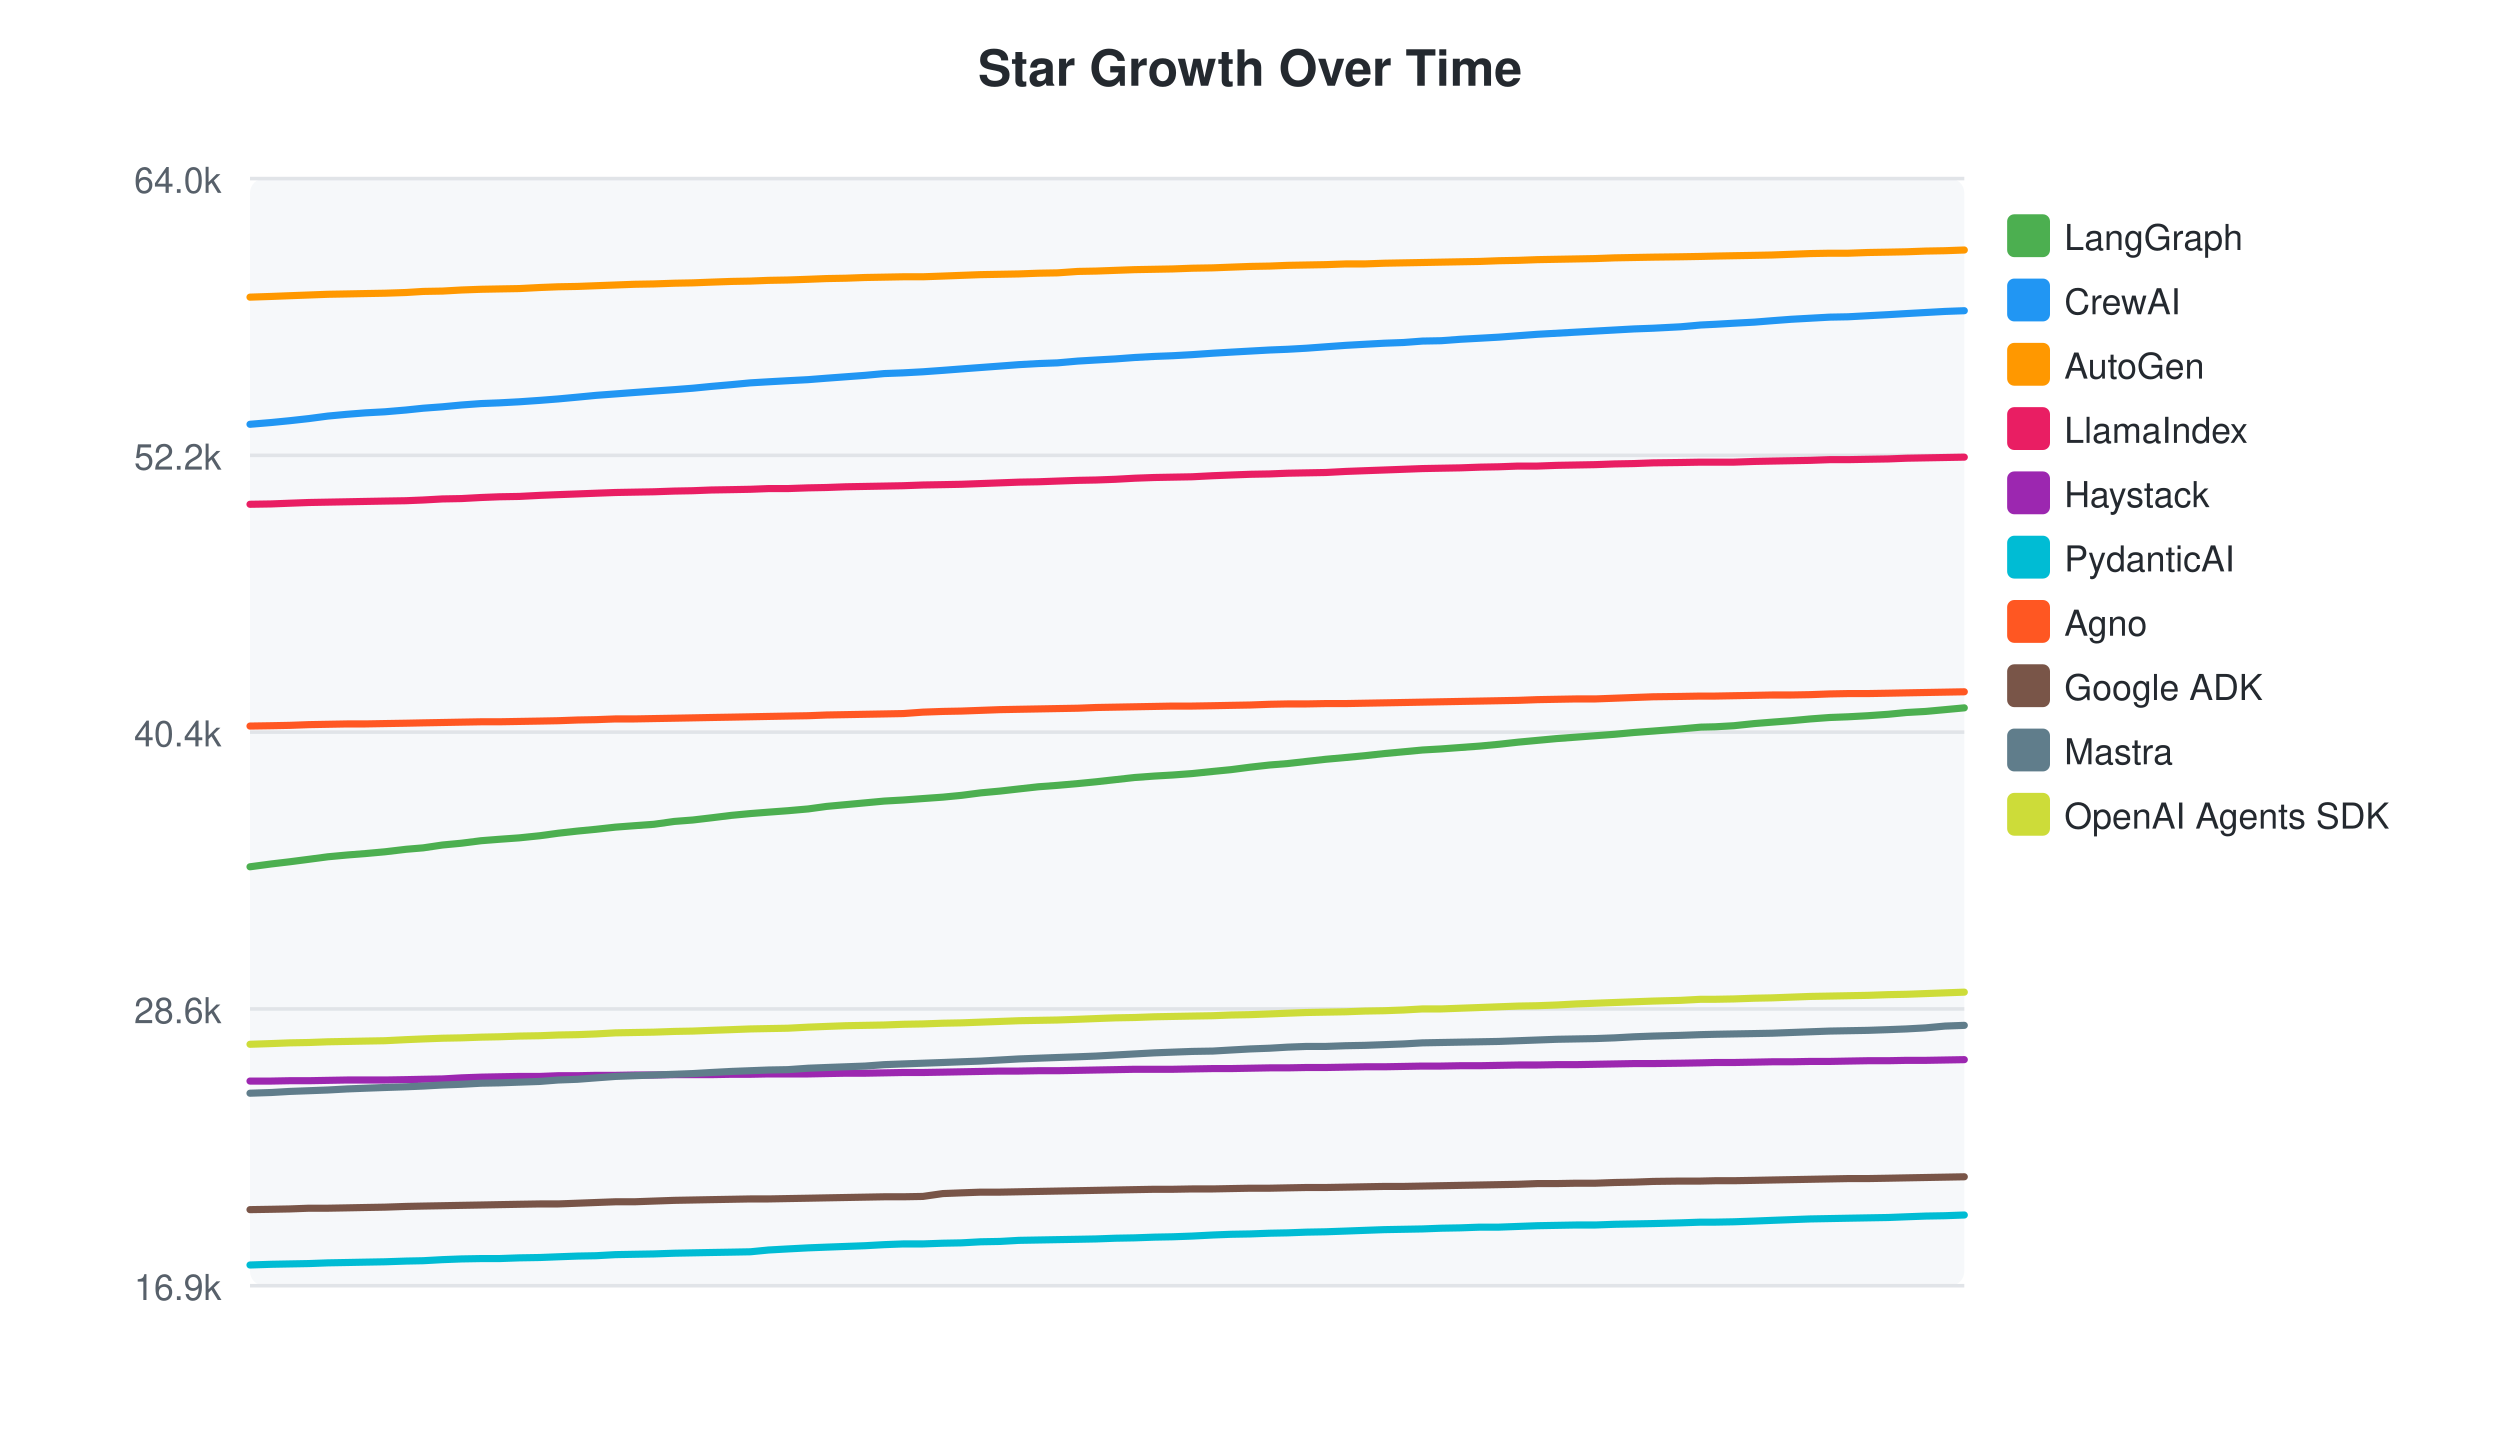
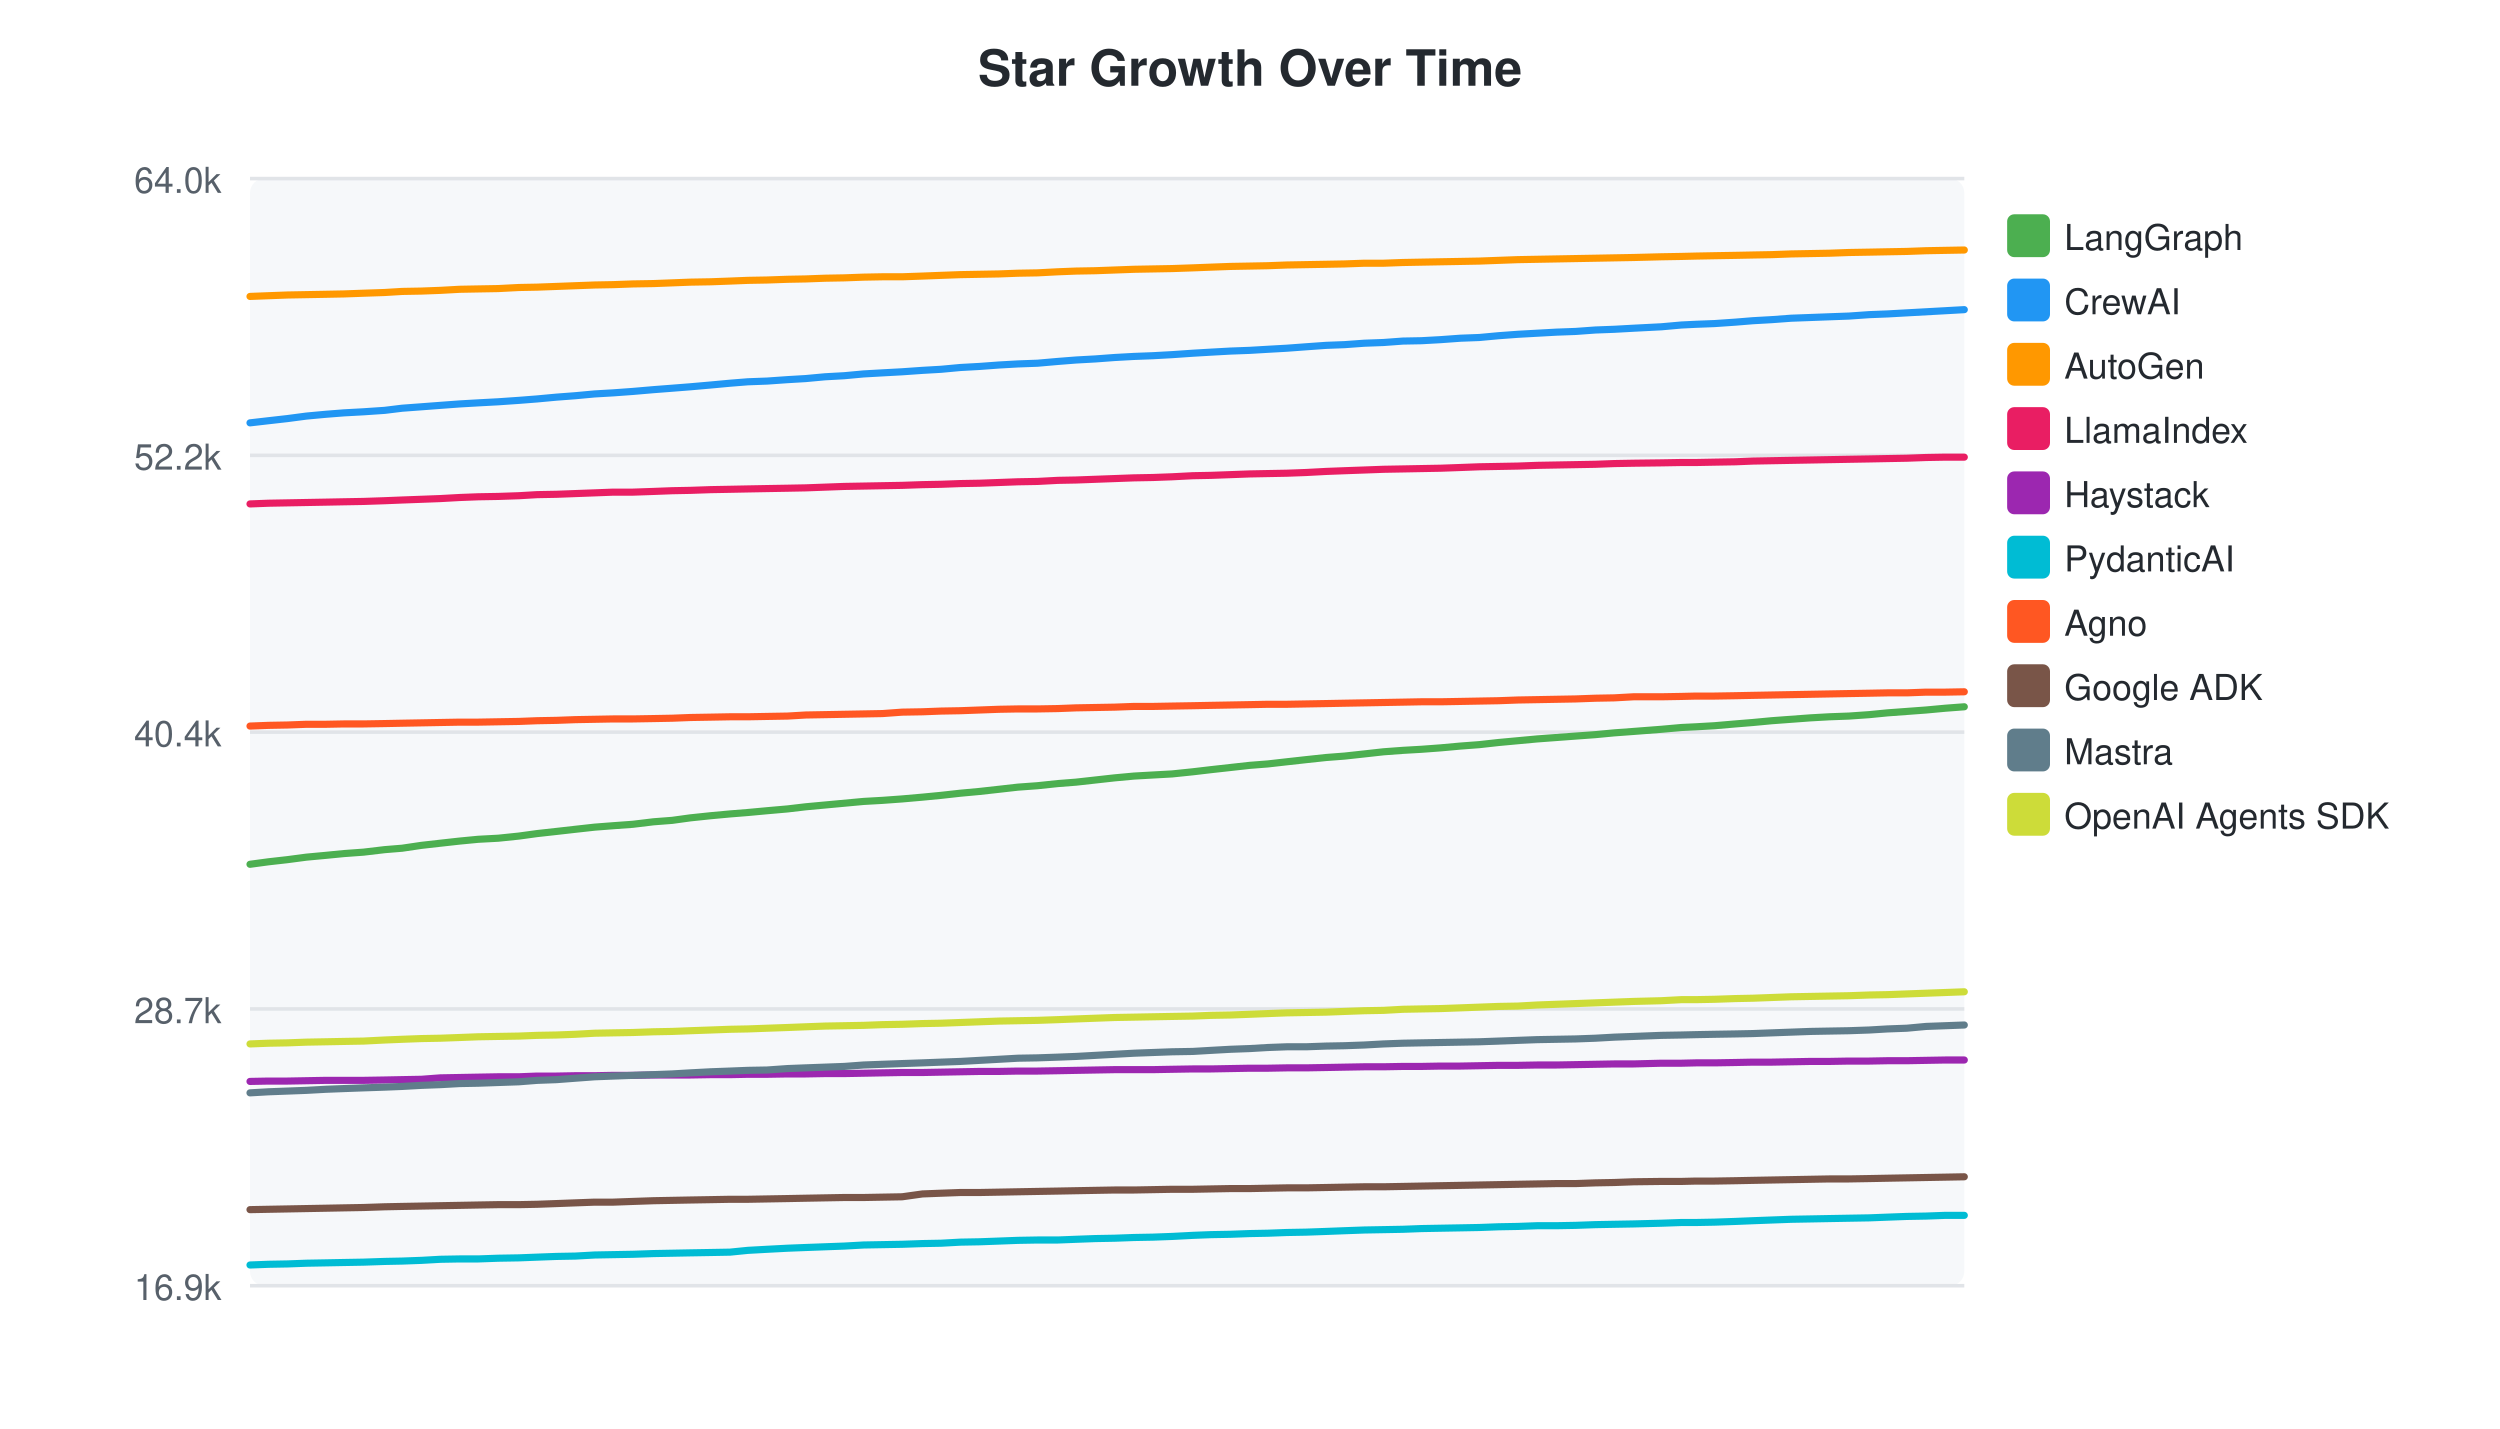
<svg xmlns="http://www.w3.org/2000/svg" width="700" height="400">
  <style>text { font-family: -apple-system, BlinkMacSystemFont, "Segoe UI", Helvetica, Arial, sans-serif; }</style>
  <text x="350" y="24" text-anchor="middle" font-size="14" font-weight="bold" fill="#24292f">Star Growth Over Time</text>
  <rect x="70" y="50" width="480" height="310" fill="#f6f8fa" rx="4" />
  <line x1="70" y1="50.0" x2="550" y2="50.0" stroke="#e1e4e8" stroke-width="1" />
  <text x="62" y="54.0" text-anchor="end" font-size="10" fill="#57606a">64.0k</text>
  <line x1="70" y1="127.5" x2="550" y2="127.5" stroke="#e1e4e8" stroke-width="1" />
  <text x="62" y="131.5" text-anchor="end" font-size="10" fill="#57606a">52.2k</text>
  <line x1="70" y1="205.0" x2="550" y2="205.0" stroke="#e1e4e8" stroke-width="1" />
  <text x="62" y="209.0" text-anchor="end" font-size="10" fill="#57606a">40.4k</text>
  <line x1="70" y1="282.5" x2="550" y2="282.5" stroke="#e1e4e8" stroke-width="1" />
-   <text x="62" y="286.5" text-anchor="end" font-size="10" fill="#57606a">28.6k</text>
+   <text x="62" y="286.5" text-anchor="end" font-size="10" fill="#57606a">28.7k</text>
  <line x1="70" y1="360.0" x2="550" y2="360.0" stroke="#e1e4e8" stroke-width="1" />
  <text x="62" y="364.0" text-anchor="end" font-size="10" fill="#57606a">16.9k</text>
-   <path d="M70.0,242.7 L76.0,241.9 L81.1,241.3 L86.5,240.6 L91.8,239.9 L97.2,239.4 L102.3,239.0 L107.8,238.5 L113.7,237.8 L118.5,237.4 L123.9,236.6 L129.2,236.1 L134.7,235.4 L139.8,235.0 L145.4,234.6 L151.2,234.0 L156.3,233.3 L161.7,232.7 L166.9,232.2 L172.3,231.6 L177.6,231.2 L183.1,230.8 L188.8,230.0 L194.0,229.6 L199.1,229.0 L204.8,228.3 L210.1,227.8 L215.2,227.4 L220.6,227.0 L226.3,226.5 L231.4,225.8 L236.8,225.3 L242.2,224.8 L247.6,224.3 L252.9,224.0 L258.4,223.6 L264.0,223.2 L269.2,222.7 L274.6,222.0 L280.0,221.5 L285.3,220.9 L290.7,220.3 L296.1,219.9 L301.8,219.4 L306.9,218.9 L312.3,218.3 L317.7,217.7 L323.2,217.3 L328.4,217.0 L333.8,216.6 L339.6,216.0 L344.7,215.5 L350.1,214.8 L355.5,214.2 L360.5,213.8 L365.8,213.2 L371.2,212.6 L376.8,212.1 L382.1,211.6 L387.6,211.0 L393.0,210.5 L398.3,210.0 L403.5,209.7 L408.9,209.3 L414.4,208.9 L419.7,208.4 L425.1,207.8 L430.5,207.3 L435.9,206.8 L441.3,206.4 L446.7,206.0 L452.1,205.6 L457.5,205.1 L462.9,204.7 L470.6,204.1 L476.2,203.6 L480.3,203.5 L485.5,203.2 L491.2,202.6 L496.2,202.2 L501.5,201.8 L506.9,201.3 L512.3,200.9 L517.5,200.7 L523.0,200.4 L528.7,200.0 L533.8,199.5 L539.2,199.2 L544.6,198.7 L550.0,198.2" fill="none" stroke="#4CAF50" stroke-width="2" stroke-linecap="round" />
+   <path d="M70.0,242.0 L75.2,241.3 L80.5,240.7 L85.8,240.0 L91.2,239.5 L96.3,239.0 L101.8,238.6 L107.7,237.9 L112.6,237.5 L118.0,236.7 L123.3,236.1 L128.7,235.5 L133.9,235.0 L139.5,234.7 L145.3,234.1 L150.4,233.4 L155.8,232.8 L161.1,232.2 L166.5,231.6 L171.7,231.2 L177.2,230.8 L183.0,230.1 L188.2,229.7 L193.3,229.0 L199.0,228.4 L204.4,227.9 L209.4,227.5 L214.8,227.0 L220.5,226.5 L225.6,225.9 L231.0,225.4 L236.4,224.9 L241.8,224.4 L247.1,224.1 L252.6,223.7 L258.3,223.2 L263.5,222.7 L268.9,222.1 L274.3,221.6 L279.7,221.0 L285.0,220.4 L290.5,220.0 L296.2,219.4 L301.3,219.0 L306.7,218.4 L312.1,217.8 L317.5,217.3 L322.8,217.0 L328.2,216.7 L334.0,216.1 L339.1,215.5 L344.5,214.9 L349.9,214.3 L355.0,213.9 L360.3,213.3 L365.7,212.7 L371.3,212.1 L376.5,211.7 L382.0,211.1 L387.4,210.5 L392.8,210.1 L398.0,209.8 L403.4,209.4 L408.9,208.9 L414.2,208.5 L419.6,207.9 L425.0,207.4 L430.4,206.9 L435.8,206.5 L441.2,206.1 L446.7,205.7 L452.0,205.2 L457.4,204.8 L465.2,204.2 L470.8,203.7 L474.9,203.5 L480.1,203.2 L485.9,202.7 L490.8,202.3 L496.1,201.8 L501.5,201.4 L506.9,201.0 L512.2,200.7 L517.7,200.5 L523.4,200.1 L528.5,199.6 L533.9,199.2 L539.3,198.8 L544.7,198.3 L550.0,197.9" fill="none" stroke="#4CAF50" stroke-width="2" stroke-linecap="round" />
  <rect x="562" y="60" width="12" height="12" rx="2" fill="#4CAF50" />
  <text x="578" y="70" font-size="10" fill="#24292f">LangGraph</text>
-   <path d="M70.0,118.8 L76.0,118.3 L81.1,117.8 L86.5,117.2 L91.8,116.5 L97.2,116.0 L102.3,115.6 L107.8,115.3 L113.7,114.8 L118.5,114.3 L123.9,113.9 L129.2,113.4 L134.7,113.0 L139.8,112.8 L145.4,112.5 L151.2,112.1 L156.3,111.7 L161.7,111.2 L166.9,110.7 L172.3,110.3 L177.6,109.9 L183.1,109.5 L188.8,109.1 L194.0,108.7 L199.1,108.2 L204.8,107.7 L210.1,107.2 L215.2,106.9 L220.6,106.6 L226.3,106.3 L231.4,105.9 L236.8,105.5 L242.2,105.1 L247.6,104.6 L252.9,104.4 L258.4,104.1 L264.0,103.7 L269.2,103.3 L274.6,102.9 L280.0,102.5 L285.3,102.1 L290.7,101.8 L296.1,101.6 L301.8,101.1 L306.9,100.8 L312.3,100.5 L317.7,100.1 L323.2,99.8 L328.4,99.6 L333.8,99.3 L339.6,98.9 L344.7,98.6 L350.1,98.3 L355.5,98.0 L360.5,97.8 L365.8,97.5 L371.2,97.1 L376.8,96.7 L382.1,96.4 L387.6,96.1 L393.0,95.9 L398.3,95.5 L403.5,95.4 L408.9,95.0 L414.4,94.7 L419.7,94.4 L425.1,94.0 L430.5,93.6 L435.9,93.3 L441.3,93.0 L446.7,92.7 L452.1,92.4 L457.5,92.1 L462.9,91.9 L470.6,91.5 L476.2,91.0 L480.3,90.8 L485.5,90.5 L491.2,90.2 L496.2,89.8 L501.5,89.4 L506.9,89.1 L512.3,88.8 L517.5,88.7 L523.0,88.4 L528.7,88.1 L533.8,87.8 L539.2,87.5 L544.6,87.2 L550.0,87.0" fill="none" stroke="#2196F3" stroke-width="2" stroke-linecap="round" />
+   <path d="M70.0,118.4 L75.2,117.8 L80.5,117.2 L85.8,116.5 L91.2,116.0 L96.3,115.6 L101.8,115.3 L107.7,114.9 L112.6,114.3 L118.0,113.9 L123.3,113.5 L128.7,113.1 L133.9,112.8 L139.5,112.5 L145.3,112.1 L150.4,111.7 L155.8,111.2 L161.1,110.8 L166.5,110.3 L171.7,110.0 L177.2,109.6 L183.0,109.1 L188.2,108.7 L193.3,108.3 L199.0,107.8 L204.4,107.3 L209.4,106.9 L214.8,106.7 L220.5,106.3 L225.6,106.0 L231.0,105.5 L236.4,105.2 L241.8,104.7 L247.1,104.4 L252.6,104.1 L258.3,103.7 L263.5,103.4 L268.9,102.9 L274.3,102.6 L279.7,102.2 L285.0,101.9 L290.5,101.7 L296.2,101.2 L301.3,100.8 L306.7,100.5 L312.1,100.1 L317.5,99.8 L322.8,99.6 L328.2,99.3 L334.0,98.9 L339.1,98.6 L344.5,98.3 L349.9,98.1 L355.0,97.8 L360.3,97.5 L365.7,97.1 L371.3,96.7 L376.5,96.5 L382.0,96.1 L387.4,95.9 L392.8,95.5 L398.0,95.4 L403.4,95.1 L408.9,94.7 L414.2,94.5 L419.6,94.0 L425.0,93.6 L430.4,93.3 L435.8,93.0 L441.2,92.8 L446.7,92.4 L452.0,92.2 L457.4,91.9 L465.2,91.5 L470.8,91.0 L474.9,90.8 L480.1,90.6 L485.9,90.2 L490.8,89.8 L496.1,89.5 L501.5,89.1 L506.9,88.9 L512.2,88.7 L517.7,88.5 L523.4,88.1 L528.5,87.9 L533.9,87.6 L539.3,87.3 L544.7,87.0 L550.0,86.7" fill="none" stroke="#2196F3" stroke-width="2" stroke-linecap="round" />
  <rect x="562" y="78" width="12" height="12" rx="2" fill="#2196F3" />
  <text x="578" y="88" font-size="10" fill="#24292f">CrewAI</text>
-   <path d="M70.0,83.2 L76.0,83.0 L81.1,82.8 L86.5,82.6 L91.8,82.4 L97.2,82.3 L102.3,82.2 L107.8,82.1 L113.7,81.9 L118.5,81.6 L123.9,81.5 L129.2,81.2 L134.7,81.0 L139.8,80.9 L145.4,80.8 L151.2,80.5 L156.3,80.3 L161.7,80.2 L166.9,80.0 L172.3,79.8 L177.6,79.6 L183.1,79.5 L188.8,79.3 L194.0,79.2 L199.1,79.0 L204.8,78.8 L210.1,78.7 L215.2,78.5 L220.6,78.4 L226.3,78.2 L231.4,78.0 L236.8,77.9 L242.2,77.7 L247.6,77.6 L252.9,77.5 L258.4,77.5 L264.0,77.3 L269.2,77.1 L274.6,76.9 L280.0,76.8 L285.3,76.7 L290.7,76.5 L296.1,76.4 L301.8,76.0 L306.9,75.9 L312.3,75.7 L317.7,75.5 L323.2,75.4 L328.4,75.3 L333.8,75.1 L339.6,75.0 L344.7,74.8 L350.1,74.6 L355.5,74.5 L360.5,74.3 L365.8,74.2 L371.2,74.1 L376.8,73.9 L382.1,73.9 L387.6,73.7 L393.0,73.6 L398.3,73.5 L403.5,73.4 L408.9,73.3 L414.4,73.2 L419.7,73.0 L425.1,72.9 L430.5,72.7 L435.9,72.6 L441.3,72.5 L446.7,72.4 L452.1,72.2 L457.5,72.1 L462.9,72.0 L470.6,71.9 L476.2,71.8 L480.3,71.7 L485.5,71.6 L491.2,71.5 L496.2,71.4 L501.5,71.2 L506.9,71.0 L512.3,70.9 L517.5,70.9 L523.0,70.7 L528.7,70.6 L533.8,70.5 L539.2,70.3 L544.6,70.2 L550.0,70.0" fill="none" stroke="#FF9800" stroke-width="2" stroke-linecap="round" />
+   <path d="M70.0,83.0 L75.2,82.8 L80.5,82.6 L85.8,82.5 L91.2,82.4 L96.3,82.3 L101.8,82.1 L107.7,81.9 L112.6,81.6 L118.0,81.5 L123.3,81.3 L128.7,81.0 L133.9,80.9 L139.5,80.8 L145.3,80.5 L150.4,80.4 L155.8,80.2 L161.1,80.0 L166.5,79.8 L171.7,79.7 L177.2,79.5 L183.0,79.4 L188.2,79.2 L193.3,79.0 L199.0,78.9 L204.4,78.7 L209.4,78.5 L214.8,78.4 L220.5,78.2 L225.6,78.1 L231.0,77.9 L236.4,77.8 L241.8,77.6 L247.1,77.5 L252.6,77.5 L258.3,77.3 L263.5,77.1 L268.9,76.9 L274.3,76.8 L279.7,76.7 L285.0,76.5 L290.5,76.4 L296.2,76.1 L301.3,75.9 L306.7,75.8 L312.1,75.6 L317.5,75.4 L322.8,75.3 L328.2,75.2 L334.0,75.0 L339.1,74.8 L344.5,74.6 L349.9,74.5 L355.0,74.4 L360.3,74.2 L365.7,74.1 L371.3,74.0 L376.5,73.9 L382.0,73.7 L387.4,73.7 L392.8,73.5 L398.0,73.4 L403.4,73.3 L408.9,73.2 L414.2,73.1 L419.6,72.9 L425.0,72.7 L430.4,72.6 L435.8,72.5 L441.2,72.4 L446.7,72.3 L452.0,72.2 L457.4,72.1 L465.2,71.9 L470.8,71.8 L474.9,71.7 L480.1,71.6 L485.9,71.5 L490.8,71.4 L496.1,71.3 L501.5,71.1 L506.9,71.0 L512.2,70.9 L517.7,70.7 L523.4,70.6 L528.5,70.5 L533.9,70.4 L539.3,70.2 L544.7,70.1 L550.0,70.0" fill="none" stroke="#FF9800" stroke-width="2" stroke-linecap="round" />
  <rect x="562" y="96" width="12" height="12" rx="2" fill="#FF9800" />
  <text x="578" y="106" font-size="10" fill="#24292f">AutoGen</text>
-   <path d="M70.0,141.2 L76.0,141.1 L81.1,140.9 L86.5,140.7 L91.8,140.6 L97.2,140.5 L102.3,140.4 L107.8,140.3 L113.7,140.2 L118.5,140.0 L123.9,139.7 L129.2,139.6 L134.7,139.3 L139.8,139.1 L145.4,139.0 L151.2,138.7 L156.3,138.5 L161.7,138.3 L166.9,138.1 L172.3,137.9 L177.6,137.8 L183.1,137.7 L188.8,137.5 L194.0,137.4 L199.1,137.2 L204.8,137.1 L210.1,137.0 L215.2,136.8 L220.6,136.8 L226.3,136.6 L231.4,136.5 L236.8,136.3 L242.2,136.2 L247.6,136.1 L252.9,136.0 L258.4,135.8 L264.0,135.7 L269.2,135.6 L274.6,135.4 L280.0,135.2 L285.3,135.0 L290.7,134.9 L296.1,134.7 L301.8,134.5 L306.9,134.4 L312.3,134.2 L317.7,133.9 L323.2,133.7 L328.4,133.6 L333.8,133.5 L339.6,133.2 L344.7,133.0 L350.1,132.8 L355.5,132.7 L360.5,132.5 L365.8,132.4 L371.2,132.3 L376.8,132.0 L382.1,131.8 L387.6,131.6 L393.0,131.4 L398.3,131.2 L403.5,131.1 L408.9,131.0 L414.4,130.8 L419.7,130.7 L425.1,130.5 L430.5,130.5 L435.9,130.3 L441.3,130.2 L446.7,130.1 L452.1,129.9 L457.5,129.8 L462.9,129.6 L470.6,129.5 L476.2,129.4 L480.3,129.4 L485.5,129.4 L491.2,129.2 L496.2,129.1 L501.5,129.0 L506.9,128.9 L512.3,128.7 L517.5,128.7 L523.0,128.6 L528.7,128.5 L533.8,128.3 L539.2,128.2 L544.6,128.1 L550.0,128.0" fill="none" stroke="#E91E63" stroke-width="2" stroke-linecap="round" />
+   <path d="M70.0,141.1 L75.2,140.9 L80.5,140.8 L85.8,140.7 L91.2,140.6 L96.3,140.5 L101.8,140.4 L107.7,140.2 L112.6,140.0 L118.0,139.8 L123.3,139.6 L128.7,139.3 L133.9,139.1 L139.5,139.0 L145.3,138.8 L150.4,138.5 L155.8,138.4 L161.1,138.2 L166.5,138.0 L171.7,137.8 L177.2,137.8 L183.0,137.6 L188.2,137.4 L193.3,137.3 L199.0,137.1 L204.4,137.0 L209.4,136.9 L214.8,136.8 L220.5,136.7 L225.6,136.6 L231.0,136.4 L236.4,136.2 L241.8,136.1 L247.1,136.0 L252.6,135.9 L258.3,135.7 L263.5,135.6 L268.9,135.4 L274.3,135.3 L279.7,135.1 L285.0,134.9 L290.5,134.8 L296.2,134.5 L301.3,134.4 L306.7,134.2 L312.1,134.0 L317.5,133.8 L322.8,133.7 L328.2,133.5 L334.0,133.2 L339.1,133.1 L344.5,132.9 L349.9,132.7 L355.0,132.6 L360.3,132.5 L365.7,132.3 L371.3,132.0 L376.5,131.8 L382.0,131.6 L387.4,131.4 L392.8,131.3 L398.0,131.2 L403.4,131.1 L408.9,130.9 L414.2,130.7 L419.6,130.6 L425.0,130.5 L430.4,130.3 L435.8,130.2 L441.2,130.1 L446.7,130.0 L452.0,129.8 L457.4,129.7 L465.2,129.6 L470.8,129.5 L474.9,129.5 L480.1,129.4 L485.9,129.3 L490.8,129.1 L496.1,129.0 L501.5,128.9 L506.9,128.8 L512.2,128.7 L517.7,128.6 L523.4,128.5 L528.5,128.4 L533.9,128.3 L539.3,128.1 L544.7,128.0 L550.0,128.0" fill="none" stroke="#E91E63" stroke-width="2" stroke-linecap="round" />
  <rect x="562" y="114" width="12" height="12" rx="2" fill="#E91E63" />
  <text x="578" y="124" font-size="10" fill="#24292f">LlamaIndex</text>
-   <path d="M70.0,302.7 L76.0,302.7 L81.1,302.6 L86.5,302.6 L91.8,302.5 L97.2,302.4 L102.3,302.4 L107.8,302.4 L113.7,302.3 L118.5,302.2 L123.9,302.1 L129.2,301.8 L134.7,301.6 L139.8,301.5 L145.4,301.4 L151.2,301.4 L156.3,301.2 L161.7,301.2 L166.9,301.1 L172.3,301.1 L177.6,301.0 L183.1,301.0 L188.8,300.9 L194.0,300.9 L199.1,300.9 L204.8,300.8 L210.1,300.8 L215.2,300.7 L220.6,300.7 L226.3,300.7 L231.4,300.6 L236.8,300.5 L242.2,300.5 L247.6,300.4 L252.9,300.3 L258.4,300.3 L264.0,300.2 L269.2,300.1 L274.6,300.0 L280.0,299.9 L285.3,299.9 L290.7,299.8 L296.1,299.8 L301.8,299.7 L306.9,299.6 L312.3,299.5 L317.7,299.4 L323.2,299.4 L328.4,299.4 L333.8,299.3 L339.6,299.2 L344.7,299.2 L350.1,299.1 L355.5,299.0 L360.5,299.0 L365.8,298.9 L371.2,298.9 L376.8,298.8 L382.1,298.7 L387.6,298.7 L393.0,298.6 L398.3,298.5 L403.5,298.5 L408.9,298.4 L414.4,298.4 L419.7,298.3 L425.1,298.2 L430.5,298.2 L435.9,298.1 L441.3,298.1 L446.7,298.0 L452.1,297.9 L457.5,297.8 L462.9,297.8 L470.6,297.7 L476.2,297.6 L480.3,297.5 L485.5,297.5 L491.2,297.4 L496.2,297.3 L501.5,297.3 L506.9,297.2 L512.3,297.2 L517.5,297.1 L523.0,297.0 L528.7,297.0 L533.8,296.9 L539.2,296.9 L544.6,296.8 L550.0,296.7" fill="none" stroke="#9C27B0" stroke-width="2" stroke-linecap="round" />
+   <path d="M70.0,302.8 L75.2,302.7 L80.5,302.7 L85.8,302.6 L91.2,302.5 L96.3,302.5 L101.8,302.5 L107.7,302.4 L112.6,302.3 L118.0,302.2 L123.3,301.8 L128.7,301.7 L133.9,301.6 L139.5,301.5 L145.3,301.5 L150.4,301.3 L155.8,301.3 L161.1,301.2 L166.5,301.2 L171.7,301.1 L177.2,301.1 L183.0,301.0 L188.2,301.0 L193.3,301.0 L199.0,300.9 L204.4,300.9 L209.4,300.8 L214.8,300.8 L220.5,300.7 L225.6,300.7 L231.0,300.6 L236.4,300.6 L241.8,300.5 L247.1,300.4 L252.6,300.3 L258.3,300.3 L263.5,300.2 L268.9,300.1 L274.3,300.0 L279.7,300.0 L285.0,299.9 L290.5,299.9 L296.2,299.8 L301.3,299.7 L306.7,299.6 L312.1,299.5 L317.5,299.5 L322.8,299.5 L328.2,299.4 L334.0,299.3 L339.1,299.3 L344.5,299.2 L349.9,299.1 L355.0,299.1 L360.3,299.0 L365.7,299.0 L371.3,298.9 L376.5,298.8 L382.0,298.7 L387.4,298.7 L392.8,298.6 L398.0,298.6 L403.4,298.5 L408.9,298.5 L414.2,298.4 L419.6,298.3 L425.0,298.3 L430.4,298.2 L435.8,298.2 L441.2,298.1 L446.7,298.0 L452.0,297.9 L457.4,297.9 L465.2,297.7 L470.8,297.7 L474.9,297.6 L480.1,297.6 L485.9,297.5 L490.8,297.4 L496.1,297.4 L501.5,297.3 L506.9,297.2 L512.2,297.2 L517.7,297.1 L523.4,297.1 L528.5,297.0 L533.9,297.0 L539.3,296.9 L544.7,296.8 L550.0,296.8" fill="none" stroke="#9C27B0" stroke-width="2" stroke-linecap="round" />
  <rect x="562" y="132" width="12" height="12" rx="2" fill="#9C27B0" />
  <text x="578" y="142" font-size="10" fill="#24292f">Haystack</text>
-   <path d="M70.0,354.2 L76.0,354.0 L81.1,353.9 L86.5,353.8 L91.8,353.6 L97.2,353.5 L102.3,353.4 L107.8,353.3 L113.7,353.1 L118.5,353.0 L123.9,352.7 L129.2,352.5 L134.7,352.4 L139.8,352.4 L145.4,352.2 L151.2,352.1 L156.3,351.9 L161.7,351.7 L166.9,351.6 L172.3,351.3 L177.6,351.2 L183.1,351.1 L188.8,350.9 L194.0,350.8 L199.1,350.7 L204.8,350.6 L210.1,350.5 L215.2,350.0 L220.6,349.7 L226.3,349.4 L231.4,349.2 L236.8,349.0 L242.2,348.8 L247.6,348.5 L252.9,348.3 L258.4,348.3 L264.0,348.1 L269.2,348.0 L274.6,347.7 L280.0,347.6 L285.3,347.3 L290.7,347.2 L296.1,347.1 L301.8,347.0 L306.9,346.9 L312.3,346.7 L317.7,346.6 L323.2,346.4 L328.4,346.3 L333.8,346.1 L339.6,345.8 L344.7,345.6 L350.1,345.5 L355.5,345.3 L360.5,345.2 L365.8,345.0 L371.2,344.9 L376.8,344.7 L382.1,344.5 L387.6,344.3 L393.0,344.2 L398.3,344.1 L403.5,343.9 L408.9,343.8 L414.4,343.6 L419.7,343.6 L425.1,343.4 L430.5,343.2 L435.9,343.1 L441.3,343.0 L446.7,343.0 L452.1,342.8 L457.5,342.7 L462.9,342.6 L470.6,342.4 L476.2,342.2 L480.3,342.2 L485.5,342.1 L491.2,341.9 L496.2,341.7 L501.5,341.5 L506.9,341.3 L512.3,341.2 L517.5,341.1 L523.0,341.0 L528.7,340.9 L533.8,340.7 L539.2,340.5 L544.6,340.4 L550.0,340.2" fill="none" stroke="#00BCD4" stroke-width="2" stroke-linecap="round" />
+   <path d="M70.0,354.2 L75.2,354.0 L80.5,353.9 L85.8,353.7 L91.2,353.6 L96.3,353.5 L101.8,353.4 L107.7,353.2 L112.6,353.1 L118.0,352.9 L123.3,352.6 L128.7,352.5 L133.9,352.5 L139.5,352.3 L145.3,352.2 L150.4,352.0 L155.8,351.8 L161.1,351.7 L166.5,351.4 L171.7,351.3 L177.2,351.2 L183.0,351.0 L188.2,350.9 L193.3,350.8 L199.0,350.7 L204.4,350.6 L209.4,350.1 L214.8,349.8 L220.5,349.5 L225.6,349.3 L231.0,349.1 L236.4,348.9 L241.8,348.6 L247.1,348.5 L252.6,348.4 L258.3,348.2 L263.5,348.1 L268.9,347.8 L274.3,347.7 L279.7,347.5 L285.0,347.3 L290.5,347.2 L296.2,347.2 L301.3,347.0 L306.7,346.8 L312.1,346.7 L317.5,346.5 L322.8,346.4 L328.2,346.2 L334.0,345.9 L339.1,345.7 L344.5,345.6 L349.9,345.4 L355.0,345.3 L360.3,345.1 L365.7,345.0 L371.3,344.8 L376.5,344.6 L382.0,344.4 L387.4,344.3 L392.8,344.2 L398.0,344.0 L403.4,343.9 L408.9,343.8 L414.2,343.7 L419.6,343.5 L425.0,343.4 L430.4,343.2 L435.8,343.2 L441.2,343.1 L446.7,342.9 L452.0,342.8 L457.4,342.7 L465.2,342.5 L470.8,342.3 L474.9,342.3 L480.1,342.2 L485.9,342.0 L490.8,341.8 L496.1,341.6 L501.5,341.4 L506.9,341.3 L512.2,341.2 L517.7,341.1 L523.4,341.0 L528.5,340.8 L533.9,340.6 L539.3,340.5 L544.7,340.3 L550.0,340.3" fill="none" stroke="#00BCD4" stroke-width="2" stroke-linecap="round" />
  <rect x="562" y="150" width="12" height="12" rx="2" fill="#00BCD4" />
  <text x="578" y="160" font-size="10" fill="#24292f">PydanticAI</text>
-   <path d="M70.0,203.3 L76.0,203.2 L81.1,203.1 L86.5,202.9 L91.8,202.8 L97.2,202.7 L102.3,202.7 L107.8,202.6 L113.7,202.5 L118.5,202.4 L123.9,202.3 L129.2,202.2 L134.7,202.1 L139.8,202.1 L145.4,202.0 L151.2,201.9 L156.3,201.8 L161.7,201.6 L166.9,201.5 L172.3,201.3 L177.6,201.3 L183.1,201.2 L188.8,201.1 L194.0,201.0 L199.1,200.9 L204.8,200.8 L210.1,200.7 L215.2,200.6 L220.6,200.5 L226.3,200.4 L231.4,200.2 L236.8,200.1 L242.2,200.0 L247.6,199.9 L252.9,199.8 L258.4,199.4 L264.0,199.2 L269.2,199.1 L274.6,198.9 L280.0,198.7 L285.3,198.6 L290.7,198.5 L296.1,198.4 L301.8,198.3 L306.9,198.1 L312.3,198.0 L317.7,197.9 L323.2,197.8 L328.4,197.7 L333.8,197.7 L339.6,197.6 L344.7,197.5 L350.1,197.4 L355.5,197.2 L360.5,197.1 L365.8,197.1 L371.2,197.0 L376.8,197.0 L382.1,196.9 L387.6,196.8 L393.0,196.7 L398.3,196.6 L403.5,196.5 L408.9,196.4 L414.4,196.3 L419.7,196.2 L425.1,196.1 L430.5,195.9 L435.9,195.8 L441.3,195.7 L446.7,195.7 L452.1,195.5 L457.5,195.3 L462.9,195.1 L470.6,195.0 L476.2,194.9 L480.3,194.9 L485.5,194.8 L491.2,194.7 L496.2,194.6 L501.5,194.6 L506.9,194.5 L512.3,194.3 L517.5,194.2 L523.0,194.2 L528.7,194.1 L533.8,194.0 L539.2,193.9 L544.6,193.8 L550.0,193.7" fill="none" stroke="#FF5722" stroke-width="2" stroke-linecap="round" />
+   <path d="M70.0,203.3 L75.2,203.1 L80.5,203.0 L85.8,202.8 L91.2,202.8 L96.3,202.7 L101.8,202.7 L107.7,202.6 L112.6,202.5 L118.0,202.4 L123.3,202.3 L128.7,202.2 L133.9,202.2 L139.5,202.1 L145.3,202.0 L150.4,201.8 L155.8,201.7 L161.1,201.5 L166.5,201.4 L171.7,201.3 L177.2,201.3 L183.0,201.2 L188.2,201.1 L193.3,200.9 L199.0,200.8 L204.4,200.7 L209.4,200.7 L214.8,200.6 L220.5,200.5 L225.6,200.2 L231.0,200.1 L236.4,200.0 L241.8,199.9 L247.1,199.8 L252.6,199.4 L258.3,199.3 L263.5,199.1 L268.9,199.0 L274.3,198.8 L279.7,198.6 L285.0,198.5 L290.5,198.5 L296.2,198.4 L301.3,198.2 L306.7,198.1 L312.1,198.0 L317.5,197.8 L322.8,197.8 L328.2,197.7 L334.0,197.6 L339.1,197.5 L344.5,197.4 L349.9,197.3 L355.0,197.2 L360.3,197.2 L365.7,197.1 L371.3,197.0 L376.5,196.9 L382.0,196.8 L387.4,196.7 L392.8,196.6 L398.0,196.5 L403.4,196.5 L408.9,196.4 L414.2,196.3 L419.6,196.2 L425.0,196.0 L430.4,195.9 L435.8,195.8 L441.2,195.7 L446.7,195.5 L452.0,195.4 L457.4,195.1 L465.2,195.1 L470.8,195.0 L474.9,194.9 L480.1,194.9 L485.9,194.8 L490.8,194.7 L496.1,194.6 L501.5,194.5 L506.9,194.4 L512.2,194.3 L517.7,194.2 L523.4,194.1 L528.5,194.0 L533.9,194.0 L539.3,193.8 L544.7,193.8 L550.0,193.7" fill="none" stroke="#FF5722" stroke-width="2" stroke-linecap="round" />
  <rect x="562" y="168" width="12" height="12" rx="2" fill="#FF5722" />
  <text x="578" y="178" font-size="10" fill="#24292f">Agno</text>
-   <path d="M70.0,338.7 L76.0,338.6 L81.1,338.5 L86.5,338.3 L91.8,338.3 L97.2,338.2 L102.3,338.1 L107.8,338.0 L113.7,337.8 L118.5,337.7 L123.9,337.6 L129.2,337.5 L134.7,337.4 L139.8,337.3 L145.4,337.2 L151.2,337.1 L156.3,337.1 L161.7,336.9 L166.9,336.7 L172.3,336.5 L177.6,336.5 L183.1,336.3 L188.8,336.1 L194.0,336.0 L199.1,335.9 L204.8,335.8 L210.1,335.7 L215.2,335.7 L220.6,335.6 L226.3,335.5 L231.4,335.4 L236.8,335.3 L242.2,335.2 L247.6,335.1 L252.9,335.1 L258.4,335.0 L264.0,334.2 L269.2,334.0 L274.6,333.8 L280.0,333.8 L285.3,333.7 L290.7,333.6 L296.1,333.5 L301.8,333.4 L306.9,333.3 L312.3,333.2 L317.7,333.1 L323.2,333.0 L328.4,333.0 L333.8,332.9 L339.6,332.9 L344.7,332.8 L350.1,332.7 L355.5,332.7 L360.5,332.6 L365.8,332.5 L371.2,332.5 L376.8,332.4 L382.1,332.3 L387.6,332.2 L393.0,332.2 L398.3,332.1 L403.5,332.0 L408.9,331.9 L414.4,331.8 L419.7,331.7 L425.1,331.6 L430.5,331.4 L435.9,331.4 L441.3,331.3 L446.7,331.3 L452.1,331.1 L457.5,331.0 L462.9,330.8 L470.6,330.7 L476.2,330.7 L480.3,330.6 L485.5,330.6 L491.2,330.5 L496.2,330.4 L501.5,330.3 L506.9,330.2 L512.3,330.1 L517.5,330.0 L523.0,330.0 L528.7,329.9 L533.8,329.8 L539.2,329.7 L544.6,329.6 L550.0,329.5" fill="none" stroke="#795548" stroke-width="2" stroke-linecap="round" />
+   <path d="M70.0,338.7 L75.2,338.6 L80.5,338.5 L85.8,338.4 L91.2,338.3 L96.3,338.2 L101.8,338.1 L107.7,337.9 L112.6,337.8 L118.0,337.7 L123.3,337.6 L128.7,337.5 L133.9,337.4 L139.5,337.3 L145.3,337.3 L150.4,337.2 L155.8,337.0 L161.1,336.8 L166.5,336.6 L171.7,336.6 L177.2,336.4 L183.0,336.2 L188.2,336.1 L193.3,336.0 L199.0,335.9 L204.4,335.8 L209.4,335.8 L214.8,335.7 L220.5,335.6 L225.6,335.5 L231.0,335.4 L236.4,335.3 L241.8,335.3 L247.1,335.2 L252.6,335.1 L258.3,334.3 L263.5,334.1 L268.9,333.9 L274.3,333.9 L279.7,333.8 L285.0,333.7 L290.5,333.6 L296.2,333.5 L301.3,333.4 L306.7,333.3 L312.1,333.2 L317.5,333.2 L322.8,333.1 L328.2,333.0 L334.0,333.0 L339.1,332.9 L344.5,332.8 L349.9,332.8 L355.0,332.7 L360.3,332.6 L365.7,332.6 L371.3,332.5 L376.5,332.4 L382.0,332.3 L387.4,332.3 L392.8,332.2 L398.0,332.1 L403.4,332.0 L408.9,331.9 L414.2,331.8 L419.6,331.7 L425.0,331.6 L430.4,331.5 L435.8,331.4 L441.2,331.4 L446.7,331.2 L452.0,331.1 L457.4,330.9 L465.2,330.8 L470.8,330.8 L474.9,330.7 L480.1,330.7 L485.9,330.6 L490.8,330.5 L496.1,330.4 L501.5,330.3 L506.9,330.2 L512.2,330.1 L517.7,330.1 L523.4,330.0 L528.5,329.9 L533.9,329.8 L539.3,329.7 L544.7,329.6 L550.0,329.5" fill="none" stroke="#795548" stroke-width="2" stroke-linecap="round" />
  <rect x="562" y="186" width="12" height="12" rx="2" fill="#795548" />
  <text x="578" y="196" font-size="10" fill="#24292f">Google ADK</text>
-   <path d="M70.0,306.1 L76.0,305.9 L81.1,305.6 L86.5,305.4 L91.8,305.2 L97.2,304.9 L102.3,304.7 L107.8,304.5 L113.7,304.3 L118.5,304.1 L123.9,303.8 L129.2,303.6 L134.7,303.3 L139.8,303.2 L145.4,303.0 L151.2,302.8 L156.3,302.4 L161.7,302.2 L166.9,301.8 L172.3,301.4 L177.6,301.2 L183.1,301.0 L188.8,300.8 L194.0,300.6 L199.1,300.3 L204.8,300.0 L210.1,299.8 L215.2,299.6 L220.6,299.5 L226.3,299.1 L231.4,298.9 L236.8,298.7 L242.2,298.5 L247.6,298.1 L252.9,297.9 L258.4,297.7 L264.0,297.5 L269.2,297.3 L274.6,297.1 L280.0,296.8 L285.3,296.5 L290.7,296.3 L296.1,296.1 L301.8,295.9 L306.9,295.7 L312.3,295.4 L317.7,295.1 L323.2,294.8 L328.4,294.6 L333.8,294.4 L339.6,294.3 L344.7,294.0 L350.1,293.7 L355.5,293.5 L360.5,293.2 L365.8,293.0 L371.2,293.0 L376.8,292.8 L382.1,292.7 L387.6,292.5 L393.0,292.3 L398.3,292.0 L403.5,291.9 L408.9,291.8 L414.4,291.7 L419.7,291.6 L425.1,291.4 L430.5,291.2 L435.9,291.0 L441.3,290.9 L446.7,290.8 L452.1,290.6 L457.5,290.3 L462.9,290.1 L470.6,289.9 L476.2,289.7 L480.3,289.6 L485.5,289.5 L491.2,289.4 L496.2,289.3 L501.5,289.1 L506.9,288.9 L512.3,288.7 L517.5,288.6 L523.0,288.5 L528.7,288.3 L533.8,288.1 L539.2,287.8 L544.6,287.3 L550.0,287.1" fill="none" stroke="#607D8B" stroke-width="2" stroke-linecap="round" />
+   <path d="M70.0,306.0 L75.2,305.7 L80.5,305.5 L85.8,305.3 L91.2,305.0 L96.3,304.8 L101.8,304.6 L107.7,304.4 L112.6,304.2 L118.0,303.9 L123.3,303.7 L128.7,303.4 L133.9,303.3 L139.5,303.1 L145.3,302.9 L150.4,302.5 L155.8,302.3 L161.1,301.9 L166.5,301.5 L171.7,301.3 L177.2,301.1 L183.0,300.9 L188.2,300.7 L193.3,300.4 L199.0,300.1 L204.4,299.9 L209.4,299.7 L214.8,299.6 L220.5,299.2 L225.6,299.0 L231.0,298.8 L236.4,298.6 L241.8,298.2 L247.1,298.0 L252.6,297.8 L258.3,297.6 L263.5,297.4 L268.9,297.2 L274.3,296.9 L279.7,296.6 L285.0,296.3 L290.5,296.2 L296.2,296.0 L301.3,295.8 L306.7,295.5 L312.1,295.2 L317.5,294.9 L322.8,294.7 L328.2,294.5 L334.0,294.4 L339.1,294.1 L344.5,293.8 L349.9,293.6 L355.0,293.3 L360.3,293.1 L365.7,293.1 L371.3,292.9 L376.5,292.8 L382.0,292.6 L387.4,292.3 L392.8,292.1 L398.0,292.0 L403.4,291.9 L408.9,291.8 L414.2,291.7 L419.6,291.5 L425.0,291.3 L430.4,291.1 L435.8,291.0 L441.2,290.9 L446.7,290.7 L452.0,290.4 L457.4,290.2 L465.2,289.9 L470.8,289.8 L474.9,289.7 L480.1,289.6 L485.9,289.5 L490.8,289.4 L496.1,289.2 L501.5,289.0 L506.9,288.8 L512.2,288.7 L517.7,288.6 L523.4,288.4 L528.5,288.1 L533.9,287.9 L539.3,287.4 L544.7,287.2 L550.0,287.0" fill="none" stroke="#607D8B" stroke-width="2" stroke-linecap="round" />
  <rect x="562" y="204" width="12" height="12" rx="2" fill="#607D8B" />
  <text x="578" y="214" font-size="10" fill="#24292f">Mastra</text>
-   <path d="M70.0,292.4 L76.0,292.2 L81.1,292.0 L86.5,291.9 L91.8,291.7 L97.2,291.6 L102.3,291.5 L107.8,291.4 L113.7,291.1 L118.5,290.9 L123.9,290.7 L129.2,290.6 L134.7,290.4 L139.8,290.3 L145.4,290.1 L151.2,290.0 L156.3,289.8 L161.7,289.7 L166.9,289.5 L172.3,289.2 L177.6,289.1 L183.1,289.0 L188.8,288.8 L194.0,288.7 L199.1,288.5 L204.8,288.3 L210.1,288.1 L215.2,288.0 L220.6,287.9 L226.3,287.6 L231.4,287.4 L236.8,287.2 L242.2,287.1 L247.6,287.0 L252.9,286.8 L258.4,286.7 L264.0,286.5 L269.2,286.4 L274.6,286.2 L280.0,286.0 L285.3,285.8 L290.7,285.7 L296.1,285.6 L301.8,285.4 L306.9,285.2 L312.3,285.0 L317.7,284.9 L323.2,284.7 L328.4,284.6 L333.8,284.5 L339.6,284.4 L344.7,284.2 L350.1,284.1 L355.5,283.9 L360.5,283.7 L365.8,283.5 L371.2,283.4 L376.8,283.3 L382.1,283.1 L387.6,283.0 L393.0,282.8 L398.3,282.5 L403.5,282.5 L408.9,282.3 L414.4,282.1 L419.7,281.9 L425.1,281.7 L430.5,281.6 L435.9,281.4 L441.3,281.1 L446.7,280.9 L452.1,280.7 L457.5,280.5 L462.9,280.3 L470.6,280.1 L476.2,279.8 L480.3,279.8 L485.5,279.7 L491.2,279.5 L496.2,279.4 L501.5,279.2 L506.9,279.0 L512.3,278.9 L517.5,278.8 L523.0,278.7 L528.7,278.5 L533.8,278.4 L539.2,278.2 L544.6,278.0 L550.0,277.8" fill="none" stroke="#CDDC39" stroke-width="2" stroke-linecap="round" />
+   <path d="M70.0,292.3 L75.2,292.1 L80.5,292.0 L85.8,291.8 L91.2,291.7 L96.3,291.6 L101.8,291.5 L107.7,291.2 L112.6,291.0 L118.0,290.8 L123.3,290.7 L128.7,290.5 L133.9,290.3 L139.5,290.2 L145.3,290.1 L150.4,289.9 L155.8,289.8 L161.1,289.6 L166.5,289.3 L171.7,289.2 L177.2,289.1 L183.0,288.9 L188.2,288.8 L193.3,288.6 L199.0,288.4 L204.4,288.2 L209.4,288.1 L214.8,287.9 L220.5,287.7 L225.6,287.5 L231.0,287.3 L236.4,287.2 L241.8,287.1 L247.1,286.9 L252.6,286.8 L258.3,286.6 L263.5,286.5 L268.9,286.3 L274.3,286.1 L279.7,285.9 L285.0,285.8 L290.5,285.7 L296.2,285.5 L301.3,285.3 L306.7,285.1 L312.1,284.9 L317.5,284.8 L322.8,284.7 L328.2,284.6 L334.0,284.5 L339.1,284.3 L344.5,284.2 L349.9,284.0 L355.0,283.8 L360.3,283.6 L365.7,283.5 L371.3,283.4 L376.5,283.2 L382.0,283.0 L387.4,282.9 L392.8,282.6 L398.0,282.5 L403.4,282.4 L408.9,282.2 L414.2,282.0 L419.6,281.8 L425.0,281.7 L430.4,281.4 L435.8,281.2 L441.2,281.0 L446.7,280.8 L452.0,280.6 L457.4,280.4 L465.2,280.2 L470.8,279.9 L474.9,279.9 L480.1,279.8 L485.9,279.6 L490.8,279.5 L496.1,279.3 L501.5,279.1 L506.9,279.0 L512.2,278.9 L517.7,278.8 L523.4,278.6 L528.5,278.5 L533.9,278.3 L539.3,278.1 L544.7,277.9 L550.0,277.7" fill="none" stroke="#CDDC39" stroke-width="2" stroke-linecap="round" />
  <rect x="562" y="222" width="12" height="12" rx="2" fill="#CDDC39" />
  <text x="578" y="232" font-size="10" fill="#24292f">OpenAI Agents SDK</text>
</svg>
